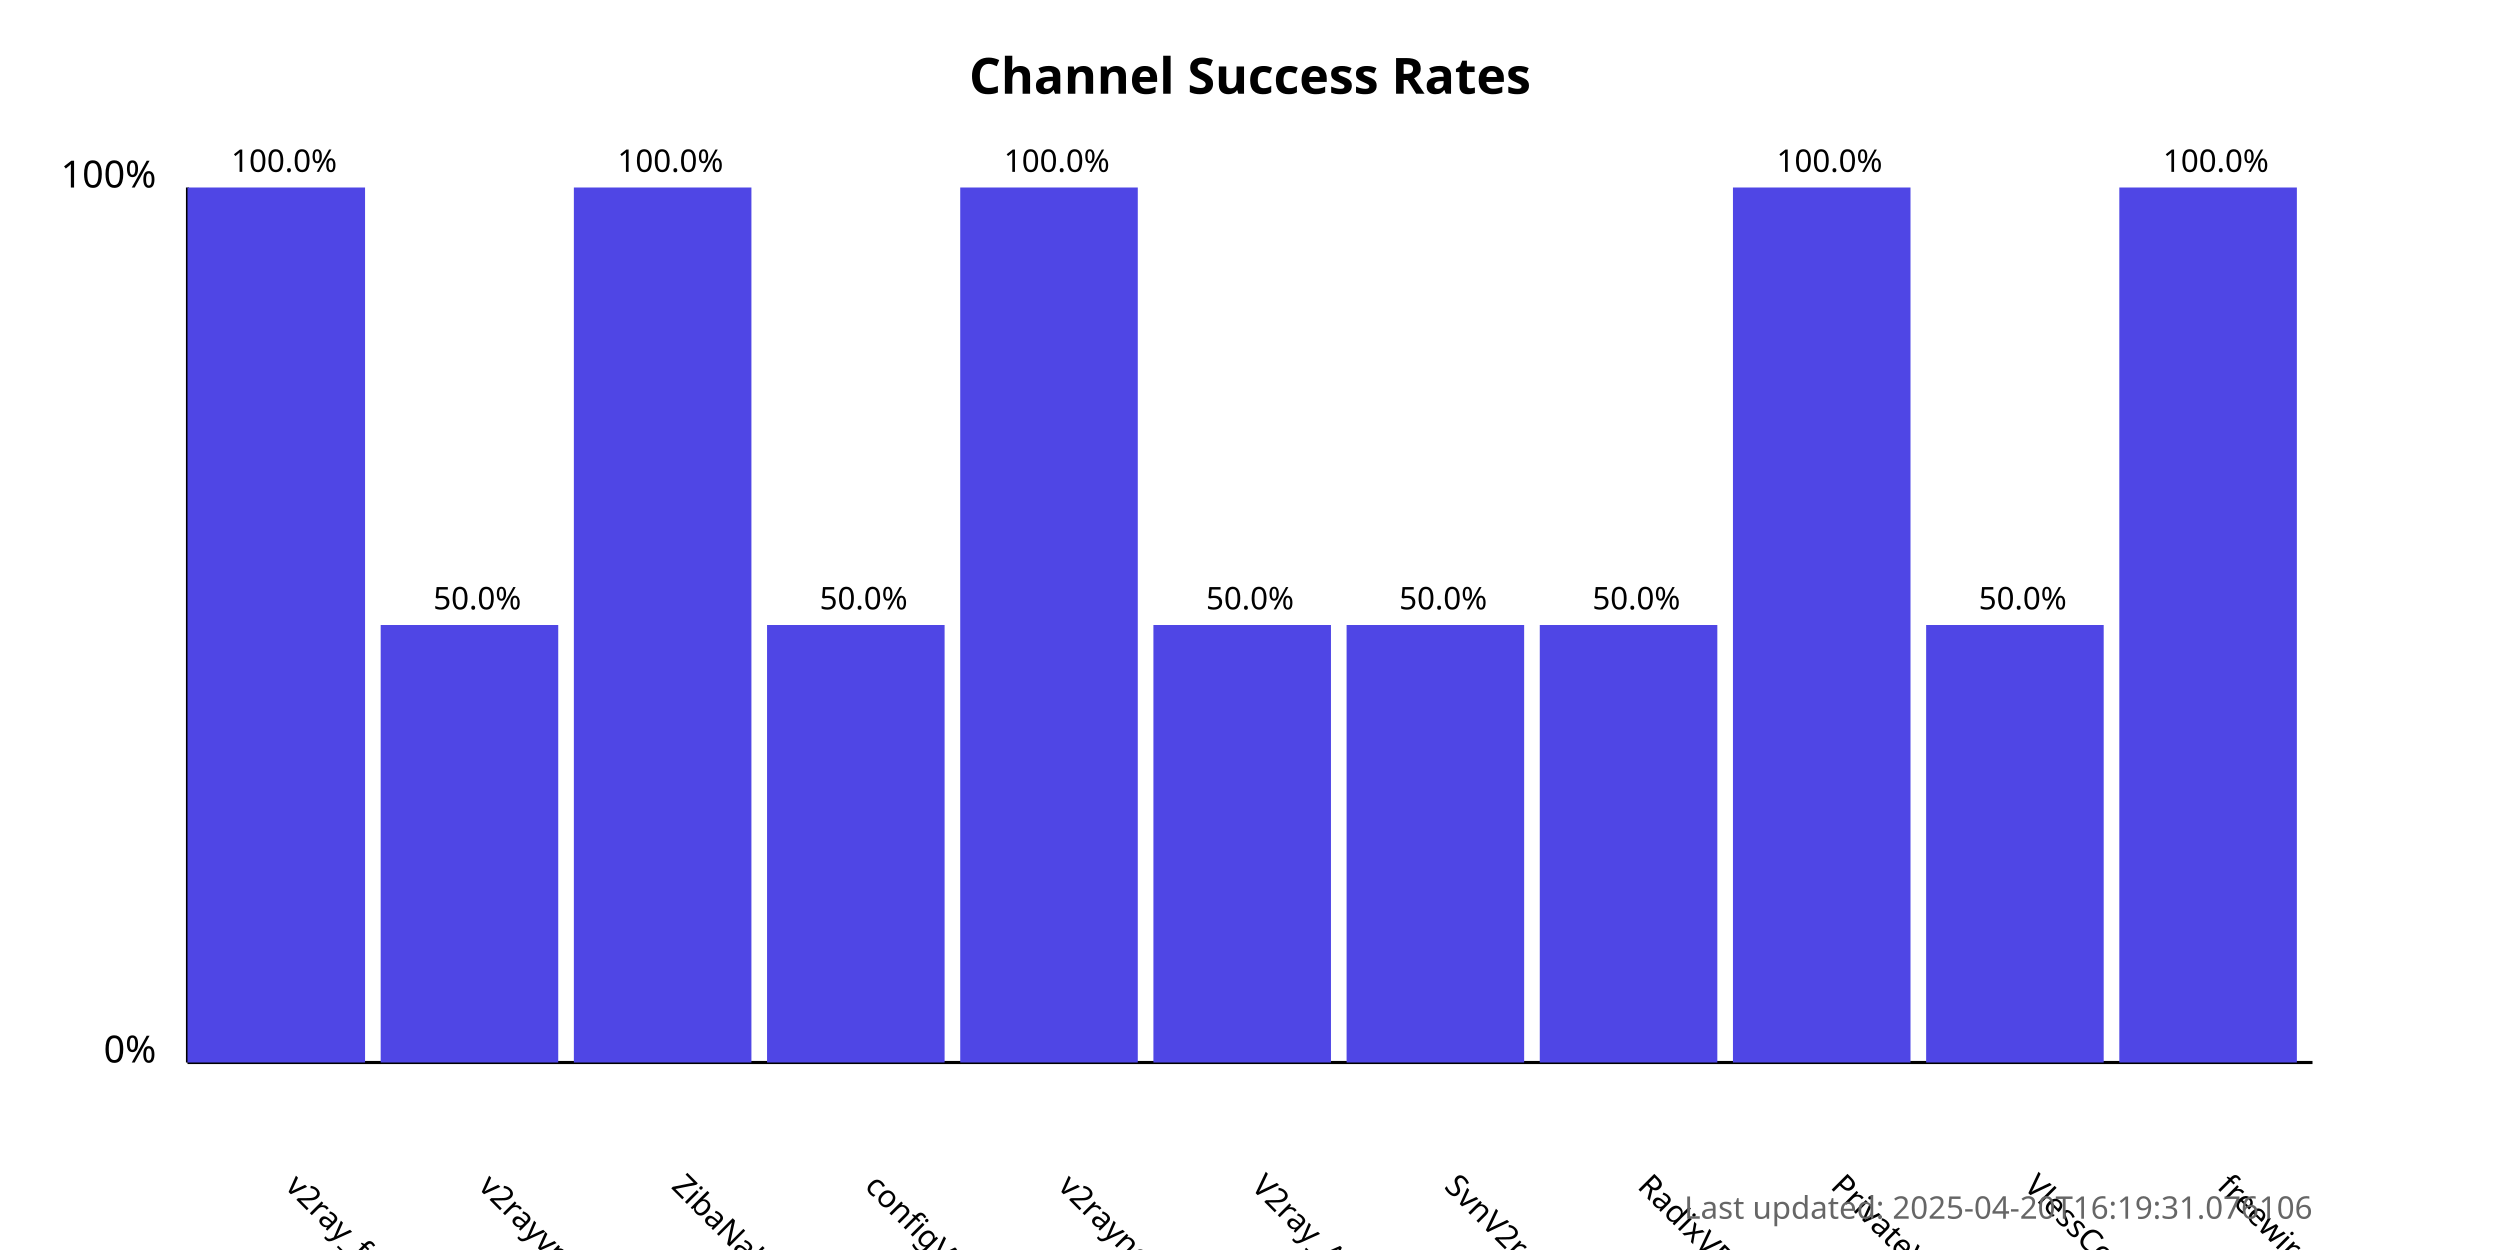
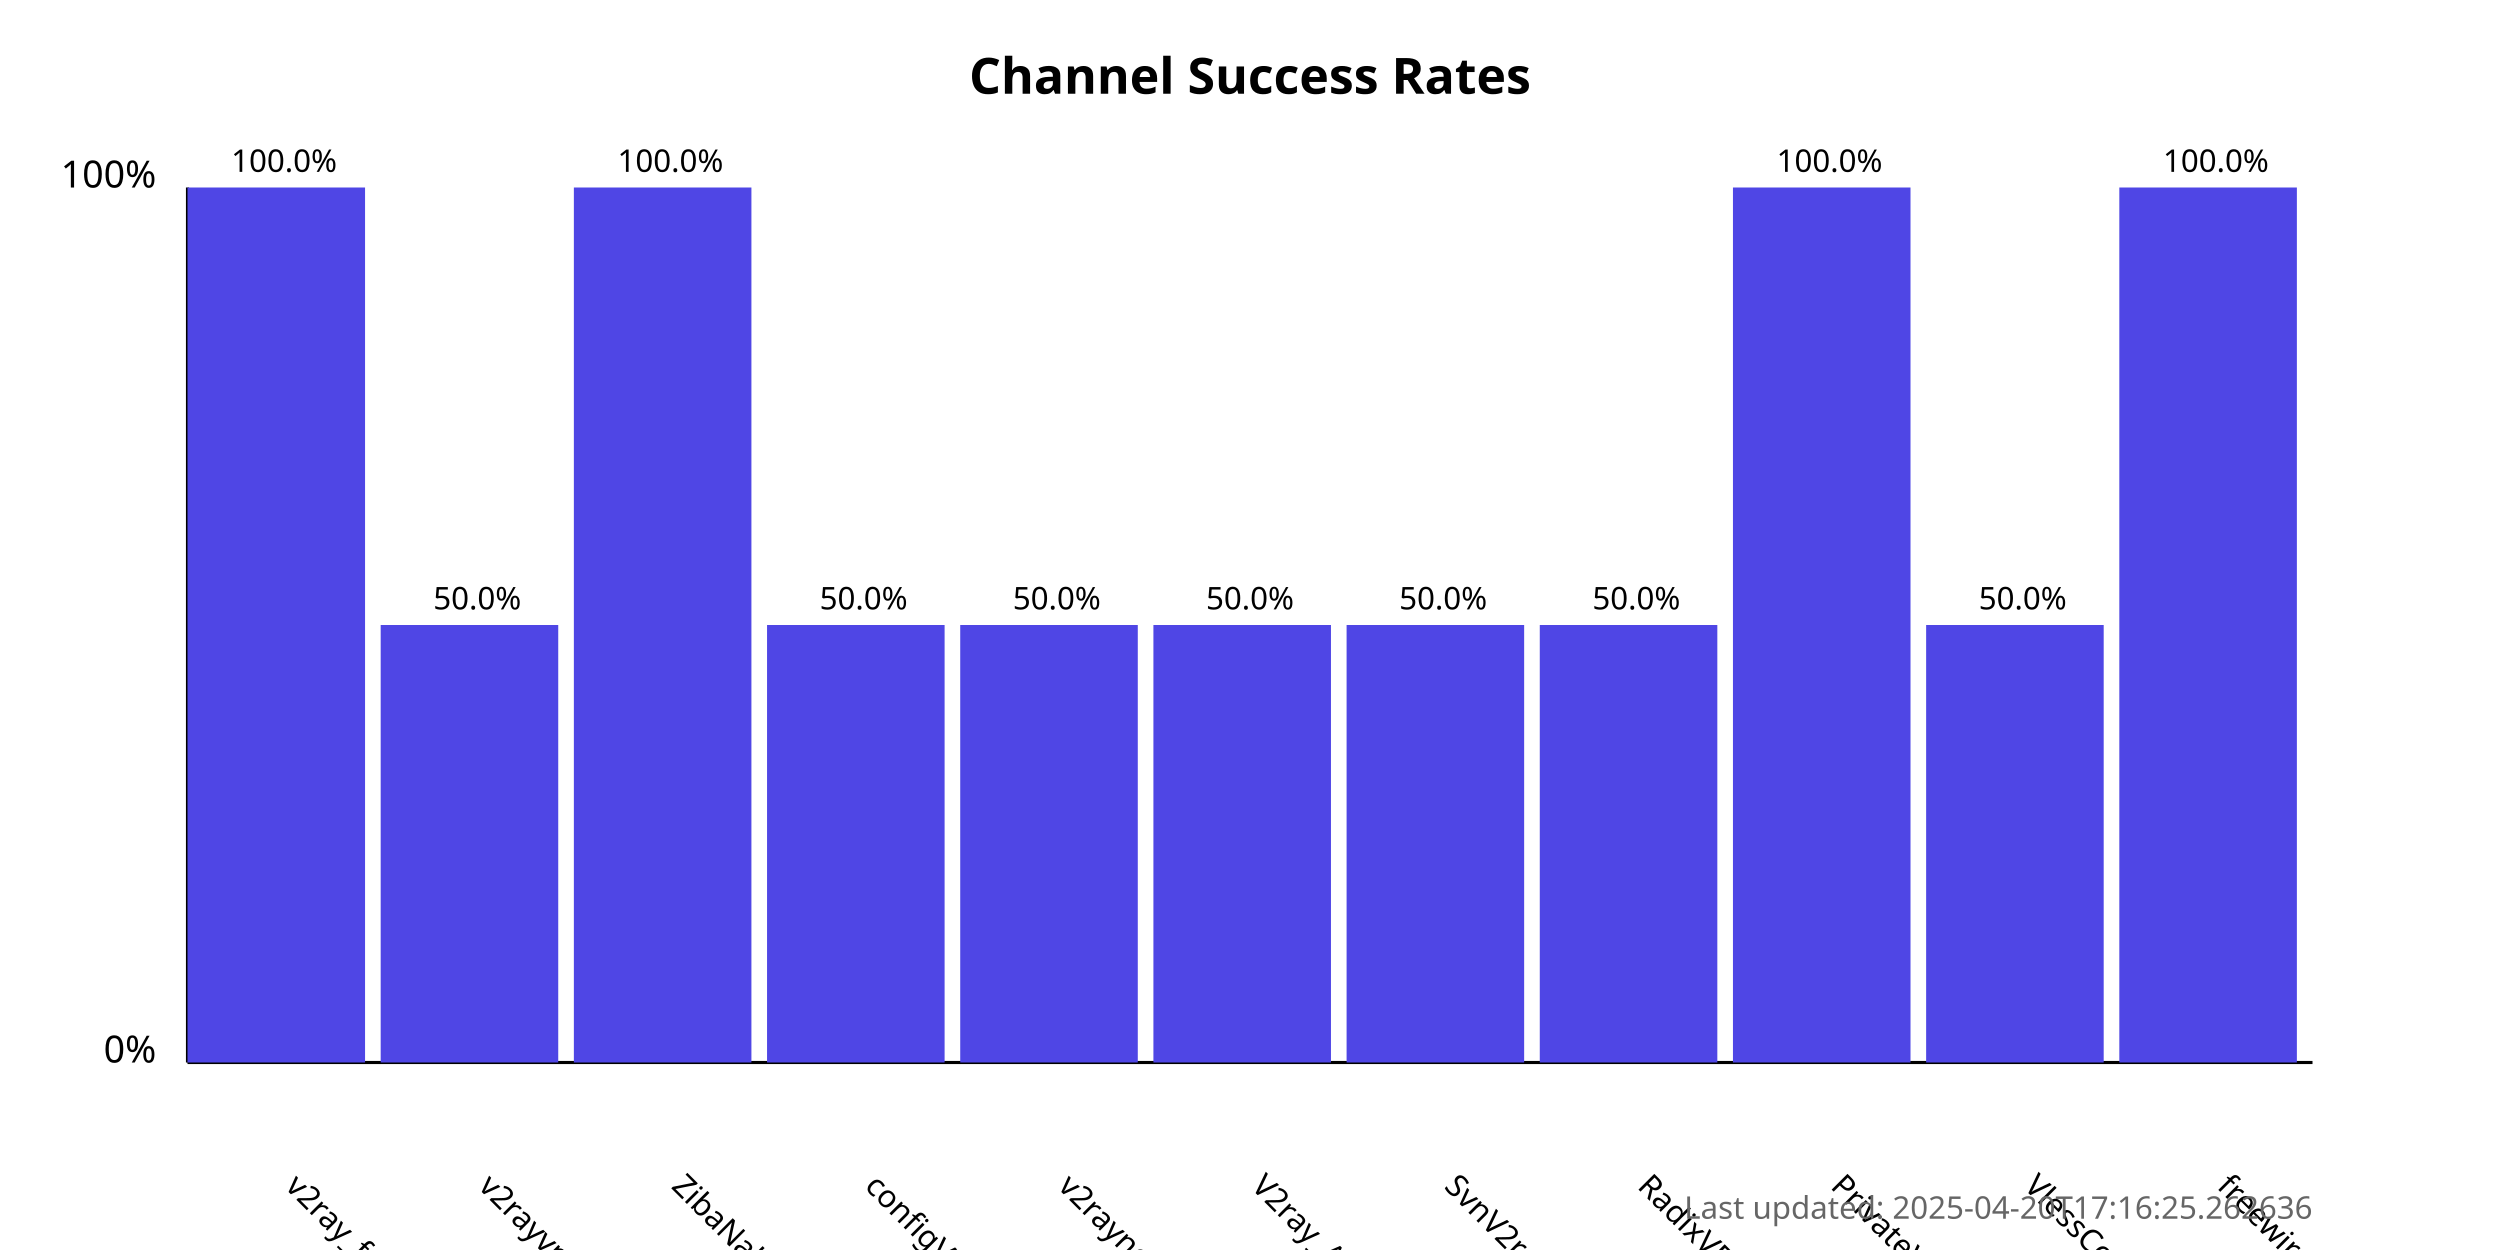
<svg xmlns="http://www.w3.org/2000/svg" width="800" height="400">
  <style>
            .chart-title { font: bold 16px sans-serif; }
            .axis-label { font: 12px sans-serif; }
            .tick-label { font: 10px sans-serif; }
            .bar { fill: #4f46e5; }
            .bar:hover { fill: #6366f1; }
            .timestamp { font: 10px sans-serif; fill: #666; }
        </style>
  <text x="400.0" y="30" text-anchor="middle" class="chart-title">
            Channel Success Rates
        </text>
  <line x1="60" y1="340" x2="60" y2="60" stroke="black" stroke-width="1" />
  <line x1="60" y1="340" x2="740" y2="340" stroke="black" stroke-width="1" />
  <text x="50" y="340" text-anchor="end" class="axis-label">0%</text>
  <text x="50" y="60" text-anchor="end" class="axis-label">100%</text>
  <g>
    <rect x="60" y="60.0" width="56.818" height="280.0" class="bar" />
    <text x="90.909" y="380" transform="rotate(45, 90.90909, 380)" text-anchor="start" class="tick-label">
                v2ray_free_conf
            </text>
    <text x="90.909" y="55.0" text-anchor="middle" class="tick-label">
                100.0%
            </text>
  </g>
  <g>
    <rect x="121.818" y="200.0" width="56.818" height="140.0" class="bar" />
    <text x="152.727" y="380" transform="rotate(45, 152.7273, 380)" text-anchor="start" class="tick-label">
                v2rayvpno
            </text>
    <text x="152.727" y="195.0" text-anchor="middle" class="tick-label">
                50.0%
            </text>
  </g>
  <g>
    <rect x="183.636" y="60.0" width="56.818" height="280.0" class="bar" />
    <text x="214.545" y="380" transform="rotate(45, 214.5455, 380)" text-anchor="start" class="tick-label">
                ZibaNabz
            </text>
    <text x="214.545" y="55.0" text-anchor="middle" class="tick-label">
                100.0%
            </text>
  </g>
  <g>
    <rect x="245.455" y="200.0" width="56.818" height="140.0" class="bar" />
    <text x="276.364" y="380" transform="rotate(45, 276.3636, 380)" text-anchor="start" class="tick-label">
                configV2rayForFree
            </text>
    <text x="276.364" y="195.0" text-anchor="middle" class="tick-label">
                50.0%
            </text>
  </g>
  <g>
-     <rect x="307.273" y="60.0" width="56.818" height="280.0" class="bar" />
+     <rect x="307.273" y="200.0" width="56.818" height="140.0" class="bar" />
    <text x="338.182" y="380" transform="rotate(45, 338.1818, 380)" text-anchor="start" class="tick-label">
                v2rayngvpn
            </text>
-     <text x="338.182" y="55.0" text-anchor="middle" class="tick-label">
-                 100.0%
+     <text x="338.182" y="195.0" text-anchor="middle" class="tick-label">
+                 50.0%
            </text>
  </g>
  <g>
    <rect x="369.091" y="200.0" width="56.818" height="140.0" class="bar" />
    <text x="400.0" y="380" transform="rotate(45, 400.0, 380)" text-anchor="start" class="tick-label">
                V2ray_Alpha
            </text>
    <text x="400.0" y="195.0" text-anchor="middle" class="tick-label">
                50.0%
            </text>
  </g>
  <g>
    <rect x="430.909" y="200.0" width="56.818" height="140.0" class="bar" />
    <text x="461.818" y="380" transform="rotate(45, 461.8182, 380)" text-anchor="start" class="tick-label">
                SvnV2ray
            </text>
    <text x="461.818" y="195.0" text-anchor="middle" class="tick-label">
                50.0%
            </text>
  </g>
  <g>
    <rect x="492.727" y="200.0" width="56.818" height="140.0" class="bar" />
    <text x="523.636" y="380" transform="rotate(45, 523.6364, 380)" text-anchor="start" class="tick-label">
                RadixVPN
            </text>
    <text x="523.636" y="195.0" text-anchor="middle" class="tick-label">
                50.0%
            </text>
  </g>
  <g>
    <rect x="554.545" y="60.0" width="56.818" height="280.0" class="bar" />
    <text x="585.455" y="380" transform="rotate(45, 585.4545, 380)" text-anchor="start" class="tick-label">
                PrivateVPNs
            </text>
    <text x="585.455" y="55.0" text-anchor="middle" class="tick-label">
                100.0%
            </text>
  </g>
  <g>
    <rect x="616.364" y="200.0" width="56.818" height="140.0" class="bar" />
    <text x="647.273" y="380" transform="rotate(45, 647.2727, 380)" text-anchor="start" class="tick-label">
                VlessConfig
            </text>
    <text x="647.273" y="195.0" text-anchor="middle" class="tick-label">
                50.0%
            </text>
  </g>
  <g>
    <rect x="678.182" y="60.0" width="56.818" height="280.0" class="bar" />
    <text x="709.091" y="380" transform="rotate(45, 709.0909, 380)" text-anchor="start" class="tick-label">
                freewireguard
            </text>
    <text x="709.091" y="55.0" text-anchor="middle" class="tick-label">
                100.0%
            </text>
  </g>
  <text x="740" y="390" text-anchor="end" class="timestamp">
-             Last updated: 2025-04-20T16:19:31.076106
+             Last updated: 2025-04-20T17:16:25.262636
        </text>
</svg>
